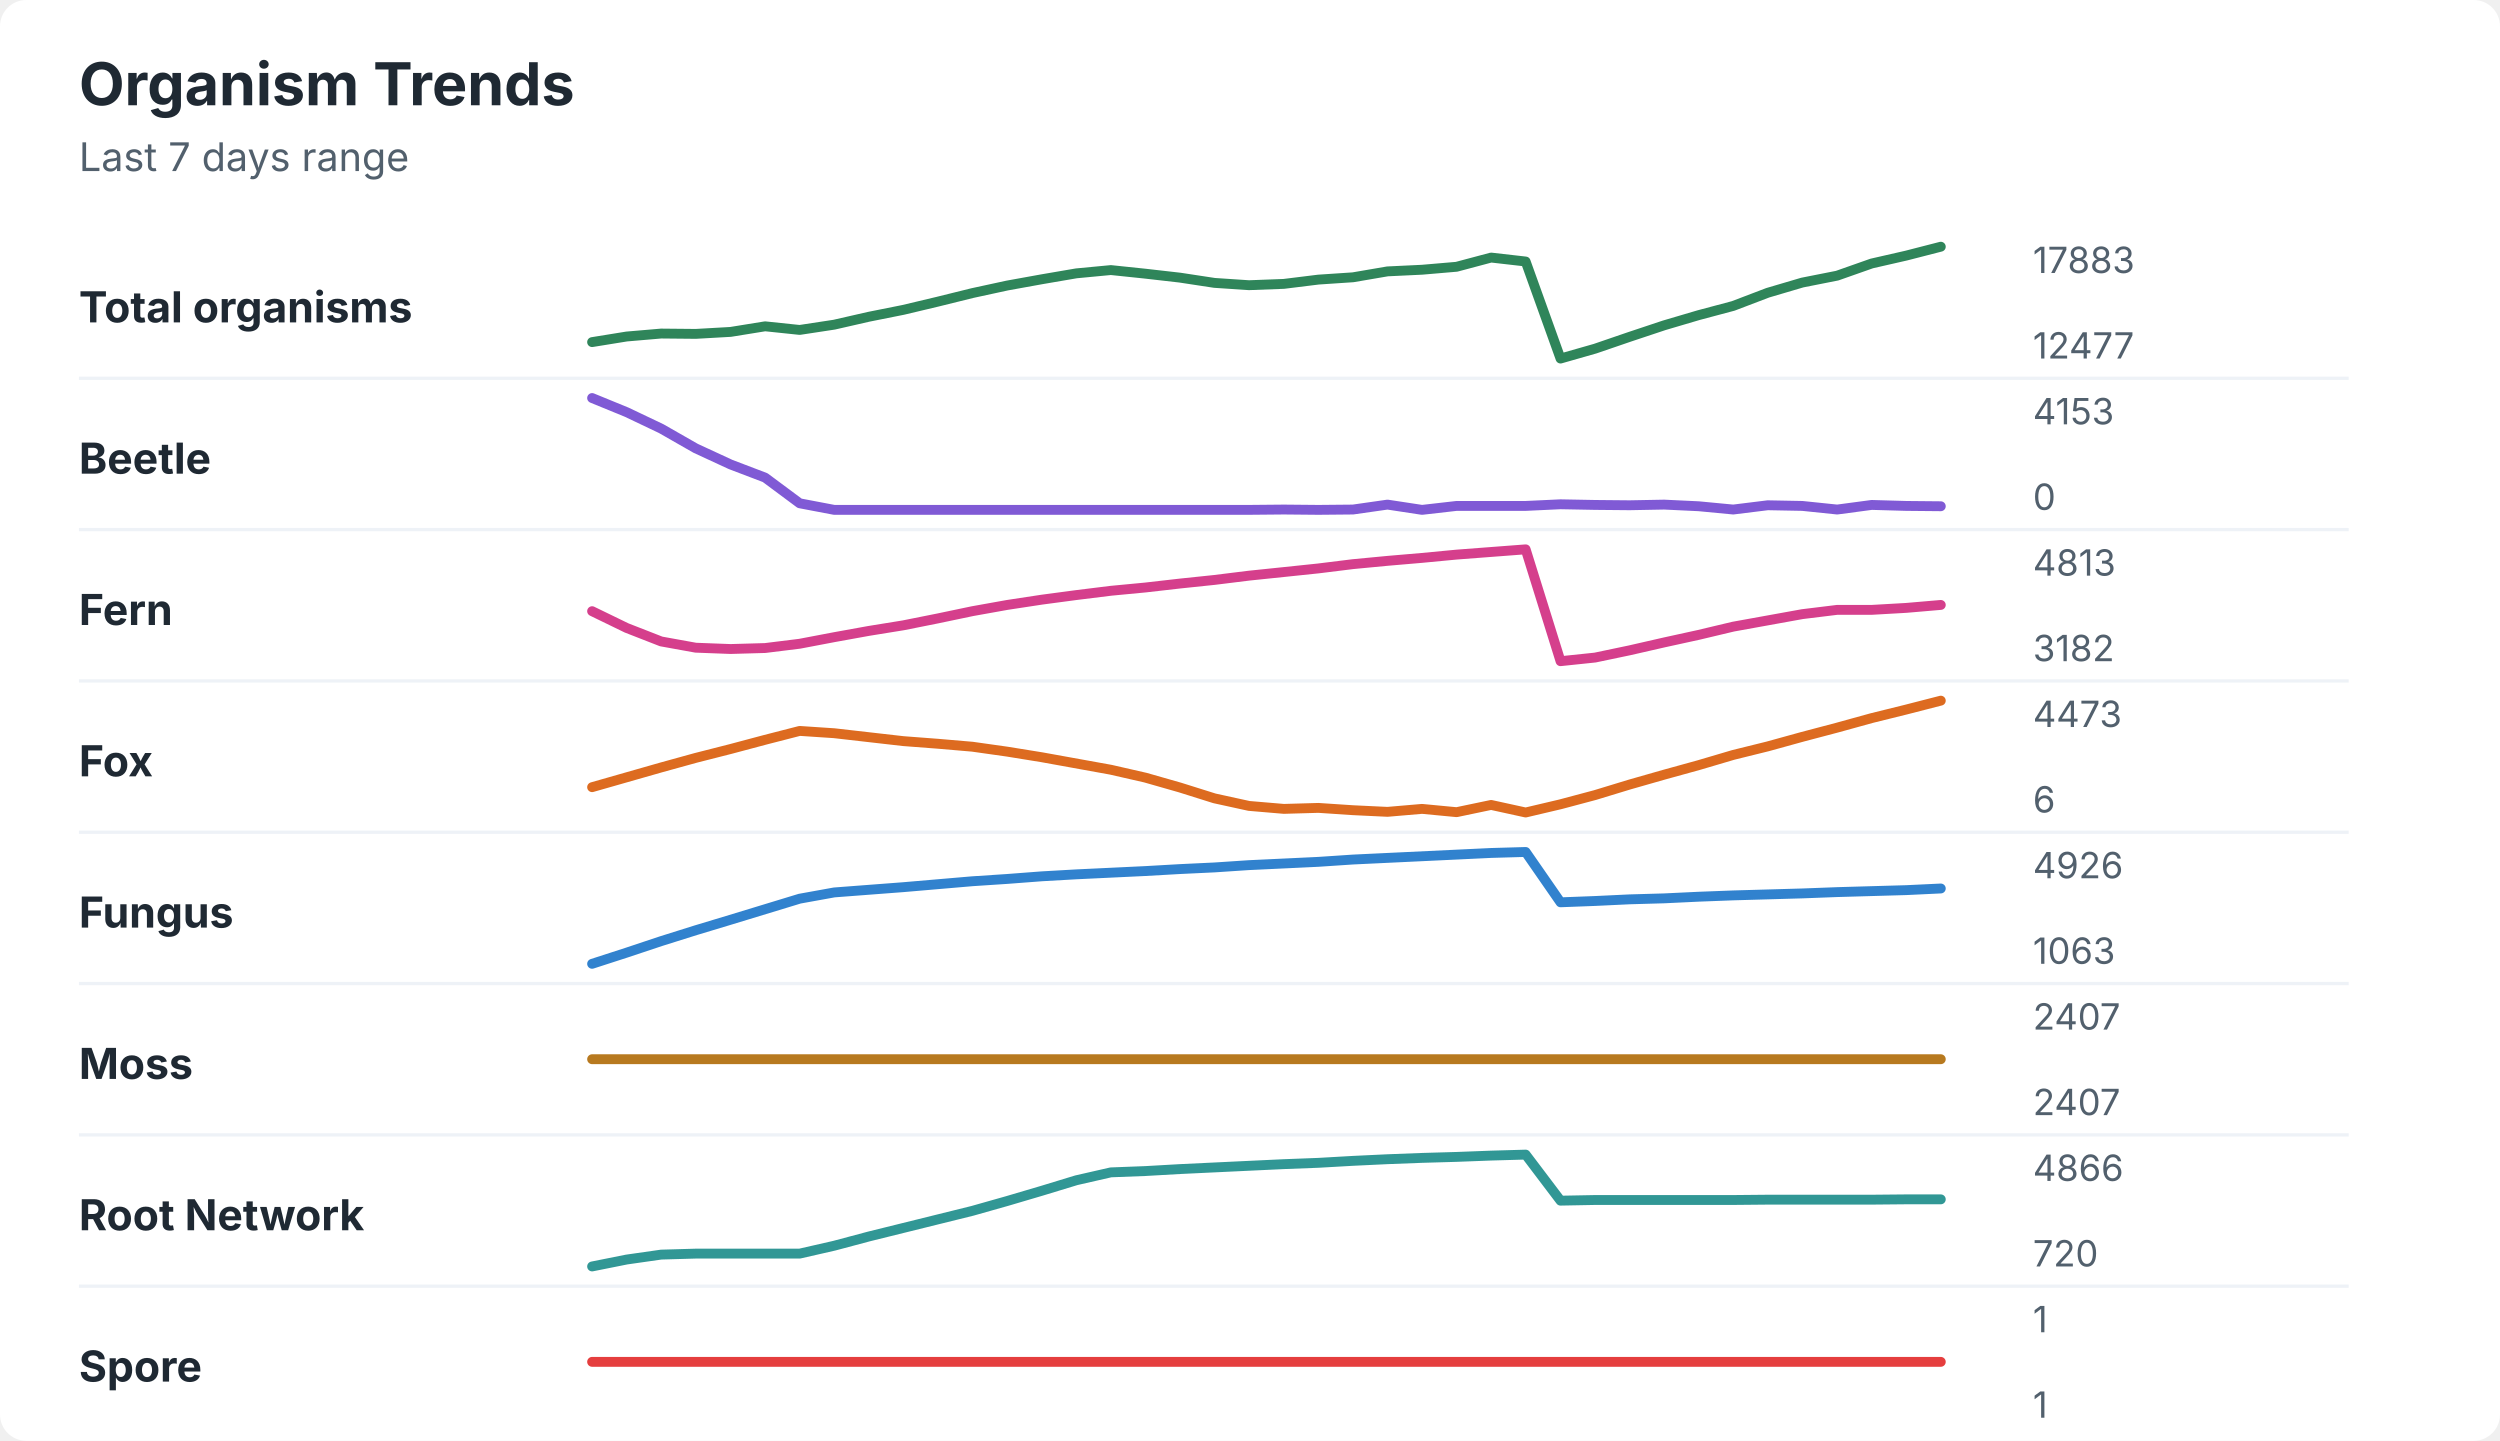
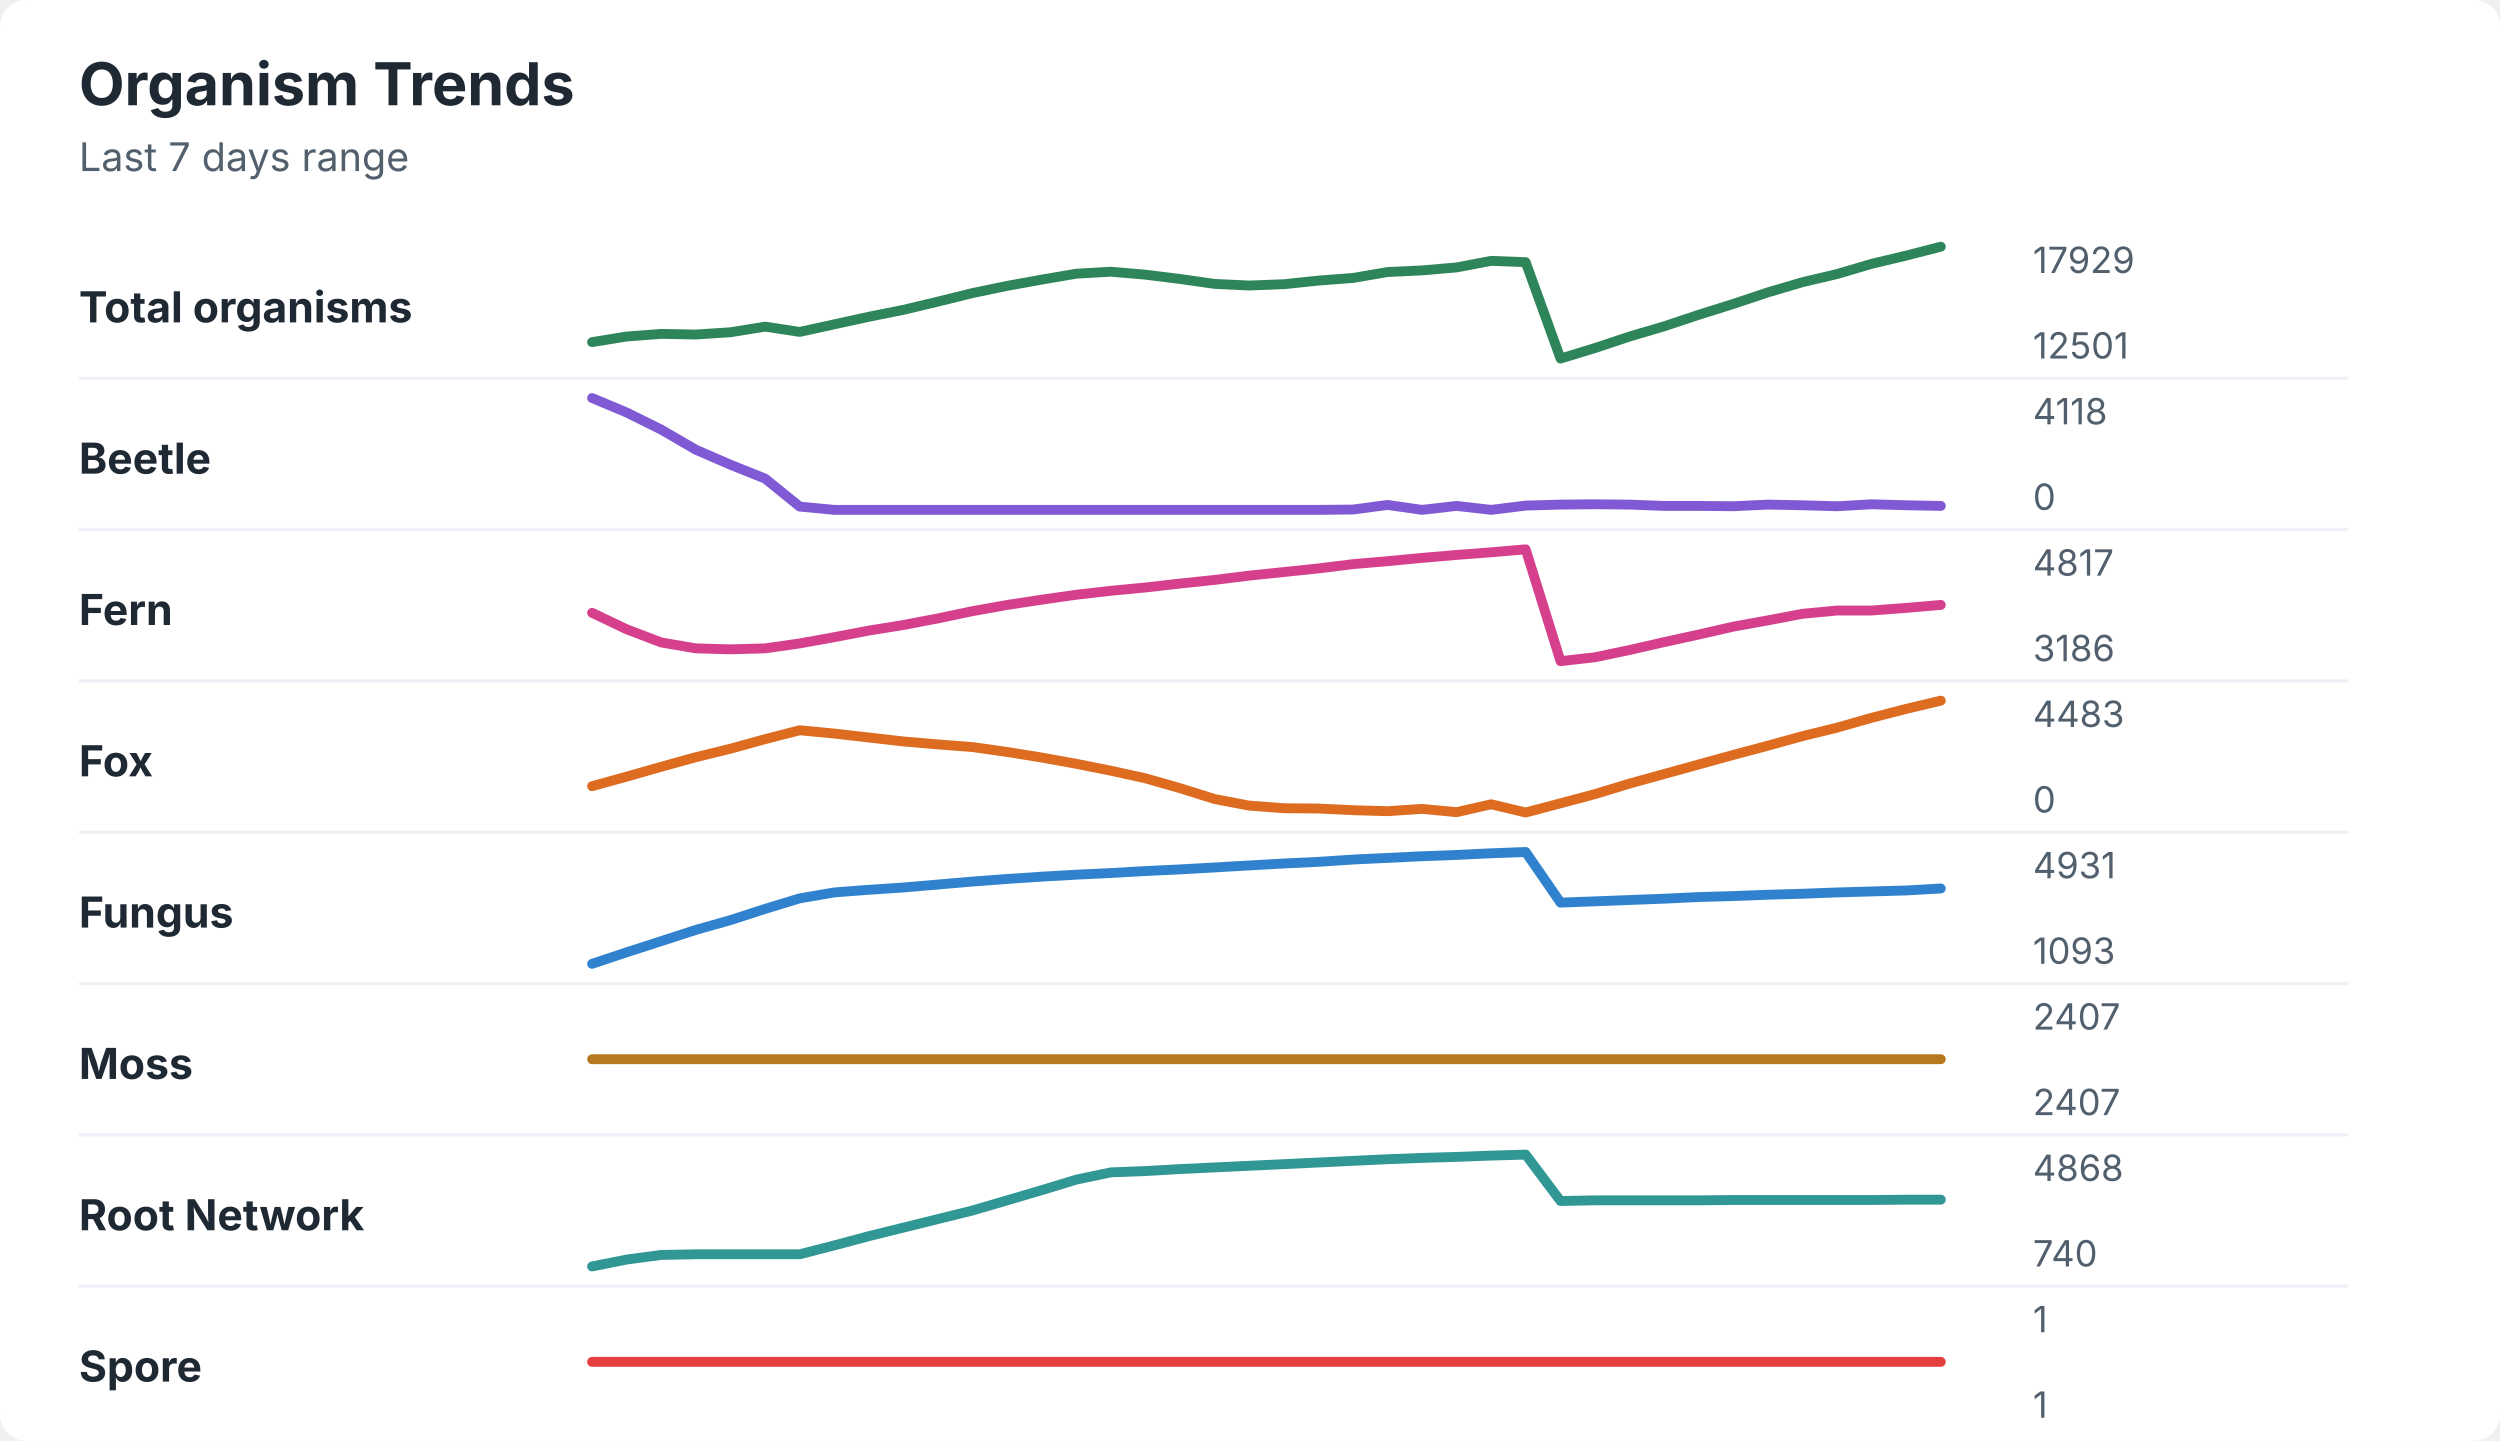
<svg xmlns="http://www.w3.org/2000/svg" width="760" height="438" viewBox="0 0 760 438" role="img" aria-labelledby="title desc">
  <rect width="760" height="438" rx="8" fill="#ffffff" />
  <style>
    text { font-family: -apple-system, BlinkMacSystemFont, "Segoe UI", sans-serif; }
    .title { font-size: 18px; font-weight: 700; fill: #1f2933; }
    .subtitle { font-size: 12px; fill: #52606d; }
    .label { font-size: 13px; font-weight: 650; fill: #1f2933; }
    .axis-value { font-size: 11px; fill: #52606d; }
    .separator { stroke: #eef2f7; stroke-width: 1; }
  </style>
  <text x="24" y="32" class="title">Organism Trends</text>
  <text x="24" y="52" class="subtitle">Last 7 days range</text>
  <text x="24" y="98" class="label">Total organisms</text>
-   <polyline points="180.0,104.0 190.5,102.3 201.0,101.4 211.5,101.5 222.1,100.9 232.6,99.2 243.1,100.3 253.6,98.7 264.1,96.3 274.6,94.2 285.1,91.7 295.6,89.1 306.2,86.8 316.7,84.9 327.2,83.1 337.7,82.1 348.2,83.2 358.7,84.4 369.2,86.0 379.7,86.7 390.3,86.3 400.8,85.0 411.3,84.3 421.8,82.5 432.3,82.0 442.8,81.1 453.3,78.3 463.8,79.5 474.4,109.0 484.9,106.0 495.4,102.4 505.9,98.9 516.4,95.8 526.9,93.0 537.4,89.0 547.9,85.9 558.5,83.8 569.0,80.1 579.5,77.7 590.0,75.0 " fill="none" stroke="#2f855a" stroke-width="3" stroke-linecap="round" stroke-linejoin="round" />
-   <text x="618" y="83" class="axis-value">17883</text>
-   <text x="618" y="109" class="axis-value">12477</text>
+   <polyline points="180.0,104.0 190.5,102.3 201.0,101.5 211.5,101.7 222.1,101.0 232.6,99.3 243.1,100.9 253.6,98.6 264.1,96.3 274.6,94.2 285.1,91.7 295.6,89.1 306.2,86.9 316.7,85.0 327.2,83.2 337.7,82.6 348.2,83.5 358.7,84.8 369.2,86.3 379.7,86.8 390.3,86.4 400.8,85.3 411.3,84.5 421.8,82.7 432.3,82.2 442.8,81.3 453.3,79.3 463.8,79.7 474.4,109.0 484.9,105.8 495.4,102.3 505.9,99.2 516.4,95.7 526.9,92.4 537.4,88.9 547.9,85.8 558.5,83.3 569.0,80.2 579.5,77.7 590.0,75.0 " fill="none" stroke="#2f855a" stroke-width="3" stroke-linecap="round" stroke-linejoin="round" />
+   <text x="618" y="83" class="axis-value">17929</text>
+   <text x="618" y="109" class="axis-value">12501</text>
  <line x1="24" y1="115.0" x2="714" y2="115.0" class="separator" />
  <text x="24" y="144" class="label">Beetle</text>
-   <polyline points="180.0,121.0 190.5,125.3 201.0,130.3 211.5,136.3 222.1,141.2 232.6,145.2 243.1,153.0 253.6,155.0 264.1,155.0 274.6,155.0 285.1,155.0 295.6,155.0 306.2,155.0 316.7,155.0 327.2,155.0 337.7,155.0 348.2,155.0 358.7,155.0 369.2,155.0 379.7,155.0 390.3,154.9 400.8,155.0 411.3,154.9 421.8,153.4 432.3,155.0 442.8,153.8 453.3,153.8 463.8,153.8 474.4,153.3 484.9,153.5 495.4,153.6 505.9,153.4 516.4,153.9 526.9,154.9 537.4,153.6 547.9,153.8 558.5,154.9 569.0,153.5 579.5,153.8 590.0,153.9 " fill="none" stroke="#805ad5" stroke-width="3" stroke-linecap="round" stroke-linejoin="round" />
-   <text x="618" y="129" class="axis-value">4153</text>
+   <polyline points="180.0,121.0 190.5,125.4 201.0,130.6 211.5,136.7 222.1,141.3 232.6,145.5 243.1,154.0 253.6,155.0 264.1,155.0 274.6,155.0 285.1,155.0 295.6,155.0 306.2,155.0 316.7,155.0 327.2,155.0 337.7,155.0 348.2,155.0 358.7,155.0 369.2,155.0 379.7,155.0 390.3,155.0 400.8,155.0 411.3,154.9 421.8,153.5 432.3,155.0 442.8,153.8 453.3,155.0 463.8,153.7 474.4,153.4 484.9,153.3 495.4,153.4 505.9,153.8 516.4,153.8 526.9,153.9 537.4,153.4 547.9,153.6 558.5,153.9 569.0,153.3 579.5,153.6 590.0,153.8 " fill="none" stroke="#805ad5" stroke-width="3" stroke-linecap="round" stroke-linejoin="round" />
+   <text x="618" y="129" class="axis-value">4118</text>
  <text x="618" y="155" class="axis-value">0</text>
  <line x1="24" y1="161.0" x2="714" y2="161.0" class="separator" />
  <text x="24" y="190" class="label">Fern</text>
-   <polyline points="180.0,185.8 190.5,190.9 201.0,195.0 211.5,196.9 222.1,197.3 232.6,197.0 243.1,195.7 253.6,193.7 264.1,191.8 274.6,190.1 285.1,188.0 295.6,185.8 306.2,183.9 316.7,182.3 327.2,180.9 337.7,179.6 348.2,178.6 358.7,177.4 369.2,176.3 379.7,175.0 390.3,173.9 400.8,172.8 411.3,171.5 421.8,170.5 432.3,169.6 442.8,168.6 453.3,167.8 463.8,167.0 474.4,201.0 484.9,199.9 495.4,197.7 505.9,195.3 516.4,193.0 526.9,190.5 537.4,188.6 547.9,186.7 558.5,185.4 569.0,185.4 579.5,184.8 590.0,183.9 " fill="none" stroke="#d53f8c" stroke-width="3" stroke-linecap="round" stroke-linejoin="round" />
-   <text x="618" y="175" class="axis-value">4813</text>
-   <text x="618" y="201" class="axis-value">3182</text>
+   <polyline points="180.0,186.3 190.5,191.3 201.0,195.3 211.5,197.1 222.1,197.4 232.6,197.1 243.1,195.6 253.6,193.7 264.1,191.7 274.6,190.0 285.1,188.0 295.6,185.8 306.2,183.9 316.7,182.3 327.2,180.8 337.7,179.6 348.2,178.6 358.7,177.4 369.2,176.3 379.7,175.0 390.3,173.9 400.8,172.8 411.3,171.5 421.8,170.6 432.3,169.6 442.8,168.7 453.3,167.9 463.8,167.0 474.4,201.0 484.9,199.8 495.4,197.6 505.9,195.2 516.4,192.9 526.9,190.5 537.4,188.6 547.9,186.6 558.5,185.6 569.0,185.6 579.5,184.8 590.0,183.9 " fill="none" stroke="#d53f8c" stroke-width="3" stroke-linecap="round" stroke-linejoin="round" />
+   <text x="618" y="175" class="axis-value">4817</text>
+   <text x="618" y="201" class="axis-value">3186</text>
  <line x1="24" y1="207.0" x2="714" y2="207.0" class="separator" />
  <text x="24" y="236" class="label">Fox</text>
-   <polyline points="180.0,239.3 190.5,236.3 201.0,233.3 211.5,230.4 222.1,227.7 232.6,224.9 243.1,222.2 253.6,222.9 264.1,224.1 274.6,225.3 285.1,226.1 295.6,227.0 306.2,228.5 316.7,230.2 327.2,232.1 337.7,234.0 348.2,236.4 358.7,239.4 369.2,242.7 379.7,245.0 390.3,245.9 400.8,245.6 411.3,246.3 421.8,246.8 432.3,245.9 442.8,246.9 453.3,244.7 463.8,247.0 474.4,244.5 484.9,241.7 495.4,238.5 505.9,235.5 516.4,232.6 526.9,229.5 537.4,226.9 547.9,224.0 558.5,221.2 569.0,218.3 579.5,215.7 590.0,213.0 " fill="none" stroke="#dd6b20" stroke-width="3" stroke-linecap="round" stroke-linejoin="round" />
-   <text x="618" y="221" class="axis-value">4473</text>
-   <text x="618" y="247" class="axis-value">6</text>
+   <polyline points="180.0,239.0 190.5,236.1 201.0,233.1 211.5,230.2 222.1,227.6 232.6,224.7 243.1,222.0 253.6,223.0 264.1,224.2 274.6,225.4 285.1,226.3 295.6,227.1 306.2,228.6 316.7,230.3 327.2,232.2 337.7,234.3 348.2,236.6 358.7,239.6 369.2,242.9 379.7,244.9 390.3,245.7 400.8,245.8 411.3,246.3 421.8,246.6 432.3,245.9 442.8,246.9 453.3,244.5 463.8,247.0 474.4,244.2 484.9,241.4 495.4,238.2 505.9,235.3 516.4,232.4 526.9,229.5 537.4,226.7 547.9,223.8 558.5,221.2 569.0,218.2 579.5,215.5 590.0,213.0 " fill="none" stroke="#dd6b20" stroke-width="3" stroke-linecap="round" stroke-linejoin="round" />
+   <text x="618" y="221" class="axis-value">4483</text>
+   <text x="618" y="247" class="axis-value">0</text>
  <line x1="24" y1="253.0" x2="714" y2="253.0" class="separator" />
  <text x="24" y="282" class="label">Fungus</text>
-   <polyline points="180.0,293.0 190.5,289.6 201.0,286.1 211.5,282.8 222.1,279.6 232.6,276.4 243.1,273.2 253.6,271.3 264.1,270.5 274.6,269.7 285.1,268.8 295.6,267.9 306.2,267.2 316.7,266.4 327.2,265.8 337.7,265.3 348.2,264.8 358.7,264.2 369.2,263.7 379.7,263.0 390.3,262.5 400.8,262.0 411.3,261.3 421.8,260.8 432.3,260.3 442.8,259.8 453.3,259.3 463.8,259.0 474.4,274.3 484.9,273.9 495.4,273.4 505.9,273.1 516.4,272.6 526.9,272.2 537.4,271.9 547.9,271.6 558.5,271.2 569.0,270.9 579.5,270.6 590.0,270.1 " fill="none" stroke="#3182ce" stroke-width="3" stroke-linecap="round" stroke-linejoin="round" />
-   <text x="618" y="267" class="axis-value">4926</text>
-   <text x="618" y="293" class="axis-value">1063</text>
+   <polyline points="180.0,293.0 190.5,289.5 201.0,286.1 211.5,282.7 222.1,279.7 232.6,276.3 243.1,273.1 253.6,271.3 264.1,270.5 274.6,269.8 285.1,268.9 295.6,268.0 306.2,267.2 316.7,266.5 327.2,265.9 337.7,265.4 348.2,264.8 358.7,264.3 369.2,263.7 379.7,263.1 390.3,262.5 400.8,262.0 411.3,261.3 421.8,260.8 432.3,260.3 442.8,259.9 453.3,259.4 463.8,259.0 474.4,274.4 484.9,274.0 495.4,273.6 505.9,273.2 516.4,272.7 526.9,272.4 537.4,272.0 547.9,271.7 558.5,271.3 569.0,271.0 579.5,270.7 590.0,270.1 " fill="none" stroke="#3182ce" stroke-width="3" stroke-linecap="round" stroke-linejoin="round" />
+   <text x="618" y="267" class="axis-value">4931</text>
+   <text x="618" y="293" class="axis-value">1093</text>
  <line x1="24" y1="299.0" x2="714" y2="299.0" class="separator" />
  <text x="24" y="328" class="label">Moss</text>
  <polyline points="180.0,322.0 190.5,322.0 201.0,322.0 211.5,322.0 222.1,322.0 232.6,322.0 243.1,322.0 253.6,322.0 264.1,322.0 274.6,322.0 285.1,322.0 295.6,322.0 306.2,322.0 316.7,322.0 327.2,322.0 337.7,322.0 348.2,322.0 358.7,322.0 369.2,322.0 379.7,322.0 390.3,322.0 400.8,322.0 411.3,322.0 421.8,322.0 432.3,322.0 442.8,322.0 453.3,322.0 463.8,322.0 474.4,322.0 484.9,322.0 495.4,322.0 505.9,322.0 516.4,322.0 526.9,322.0 537.4,322.0 547.9,322.0 558.5,322.0 569.0,322.0 579.5,322.0 590.0,322.0 " fill="none" stroke="#b7791f" stroke-width="3" stroke-linecap="round" stroke-linejoin="round" />
  <text x="618" y="313" class="axis-value">2407</text>
  <text x="618" y="339" class="axis-value">2407</text>
  <line x1="24" y1="345.0" x2="714" y2="345.0" class="separator" />
  <text x="24" y="374" class="label">Root Network</text>
-   <polyline points="180.0,385.0 190.5,382.9 201.0,381.4 211.5,381.1 222.1,381.1 232.6,381.1 243.1,381.1 253.6,378.7 264.1,375.9 274.6,373.3 285.1,370.7 295.6,368.1 306.2,365.1 316.7,362.0 327.2,358.8 337.7,356.4 348.2,356.0 358.7,355.4 369.2,354.9 379.7,354.4 390.3,353.9 400.8,353.5 411.3,352.9 421.8,352.4 432.3,352.0 442.8,351.7 453.3,351.3 463.8,351.0 474.4,365.0 484.9,364.8 495.4,364.8 505.9,364.8 516.4,364.8 526.9,364.8 537.4,364.7 547.9,364.7 558.5,364.7 569.0,364.7 579.5,364.6 590.0,364.6 " fill="none" stroke="#319795" stroke-width="3" stroke-linecap="round" stroke-linejoin="round" />
-   <text x="618" y="359" class="axis-value">4866</text>
-   <text x="618" y="385" class="axis-value">720</text>
+   <polyline points="180.0,385.0 190.5,382.9 201.0,381.5 211.5,381.3 222.1,381.3 232.6,381.3 243.1,381.3 253.6,378.6 264.1,375.8 274.6,373.2 285.1,370.6 295.6,368.0 306.2,364.9 316.7,361.8 327.2,358.6 337.7,356.4 348.2,356.0 358.7,355.4 369.2,354.9 379.7,354.4 390.3,353.9 400.8,353.4 411.3,352.9 421.8,352.4 432.3,352.0 442.8,351.7 453.3,351.3 463.8,351.0 474.4,365.1 484.9,364.9 495.4,364.9 505.9,364.9 516.4,364.9 526.9,364.8 537.4,364.8 547.9,364.8 558.5,364.8 569.0,364.8 579.5,364.7 590.0,364.7 " fill="none" stroke="#319795" stroke-width="3" stroke-linecap="round" stroke-linejoin="round" />
+   <text x="618" y="359" class="axis-value">4868</text>
+   <text x="618" y="385" class="axis-value">740</text>
  <line x1="24" y1="391.0" x2="714" y2="391.0" class="separator" />
  <text x="24" y="420" class="label">Spore</text>
  <polyline points="180.0,414.0 190.5,414.0 201.0,414.0 211.5,414.0 222.1,414.0 232.6,414.0 243.1,414.0 253.6,414.0 264.1,414.0 274.6,414.0 285.1,414.0 295.6,414.0 306.2,414.0 316.7,414.0 327.2,414.0 337.7,414.0 348.2,414.0 358.7,414.0 369.2,414.0 379.7,414.0 390.3,414.0 400.8,414.0 411.3,414.0 421.8,414.0 432.3,414.0 442.8,414.0 453.3,414.0 463.8,414.0 474.4,414.0 484.9,414.0 495.4,414.0 505.9,414.0 516.4,414.0 526.9,414.0 537.4,414.0 547.9,414.0 558.5,414.0 569.0,414.0 579.5,414.0 590.0,414.0 " fill="none" stroke="#e53e3e" stroke-width="3" stroke-linecap="round" stroke-linejoin="round" />
  <text x="618" y="405" class="axis-value">1</text>
  <text x="618" y="431" class="axis-value">1</text>
</svg>
